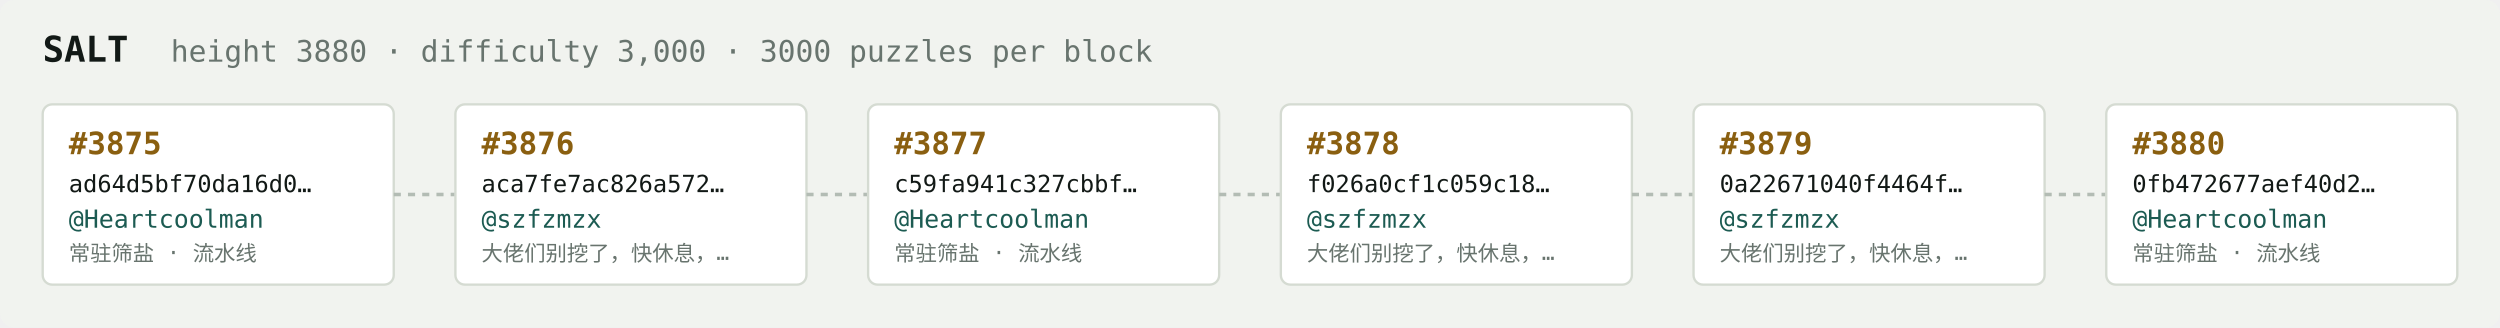
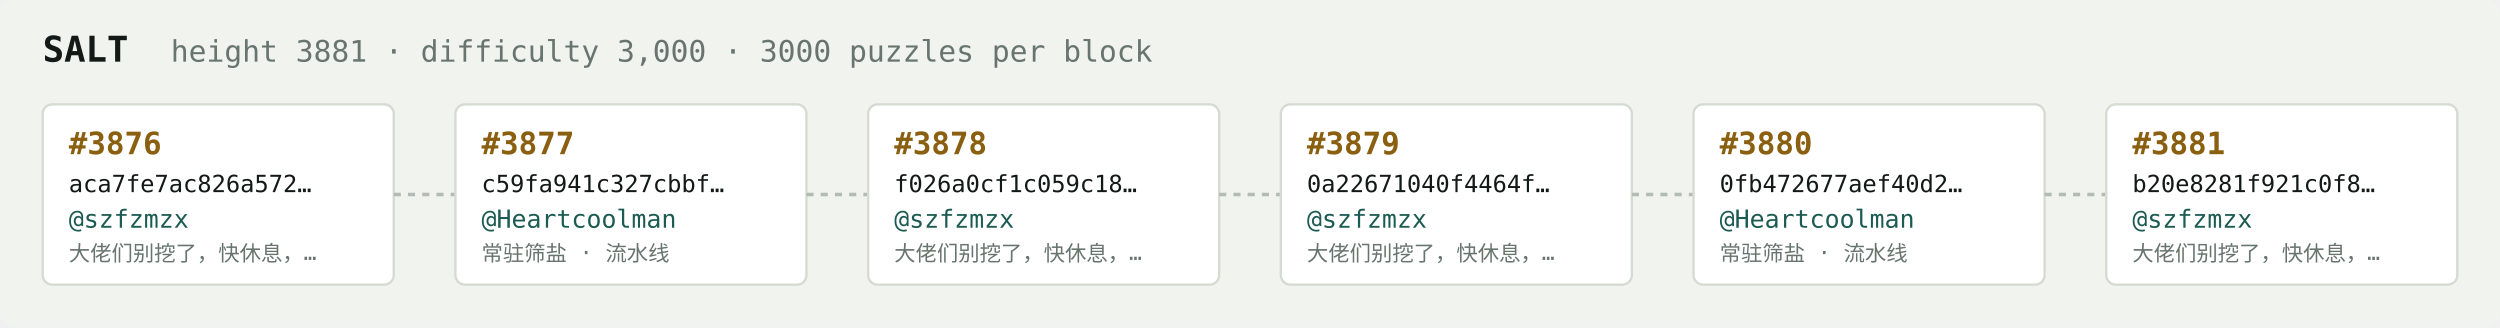
<svg xmlns="http://www.w3.org/2000/svg" width="1054" height="138" viewBox="0 0 1054 138" font-family="ui-monospace,SFMono-Regular,Menlo,monospace">
  <rect fill="#f1f3ef" width="1054" height="138" rx="6" />
  <text x="18" y="26" fill="#121916" font-size="15" font-weight="700">SALT</text>
-   <text x="72" y="26" fill="#68746e" font-size="12.5">height 3880 · difficulty 3,000 · 3000 puzzles per block</text>
+   <text x="72" y="26" fill="#68746e" font-size="12.5">height 3881 · difficulty 3,000 · 3000 puzzles per block</text>
  <rect x="18" y="44" width="148" height="76" rx="4" fill="#ffffff" stroke="#d5dbd2" stroke-width="1" />
-   <text x="29" y="65" fill="#8a5f10" font-size="13" font-weight="700">#3875</text>
-   <text x="29" y="81" fill="#121916" font-size="10">ad64d5bf70da16d0…</text>
-   <text x="29" y="96" fill="#1c5b52" font-size="10.5">@Heartcoolman</text>
-   <text x="29" y="110" fill="#68746e" font-size="9">常驻筛盐 · 流水线</text>
+   <text x="29" y="65" fill="#8a5f10" font-size="13" font-weight="700">#3876</text>
+   <text x="29" y="81" fill="#121916" font-size="10">aca7fe7ac826a572…</text>
+   <text x="29" y="96" fill="#1c5b52" font-size="10.5">@szfzmzx</text>
+   <text x="29" y="110" fill="#68746e" font-size="9">大佬们别挖了，快休息，…</text>
  <line x1="166" y1="82.0" x2="192" y2="82.0" stroke="#b3bcb4" stroke-width="1.5" stroke-dasharray="3 3" />
  <rect x="192" y="44" width="148" height="76" rx="4" fill="#ffffff" stroke="#d5dbd2" stroke-width="1" />
-   <text x="203" y="65" fill="#8a5f10" font-size="13" font-weight="700">#3876</text>
-   <text x="203" y="81" fill="#121916" font-size="10">aca7fe7ac826a572…</text>
-   <text x="203" y="96" fill="#1c5b52" font-size="10.5">@szfzmzx</text>
-   <text x="203" y="110" fill="#68746e" font-size="9">大佬们别挖了，快休息，…</text>
+   <text x="203" y="65" fill="#8a5f10" font-size="13" font-weight="700">#3877</text>
+   <text x="203" y="81" fill="#121916" font-size="10">c59fa941c327cbbf…</text>
+   <text x="203" y="96" fill="#1c5b52" font-size="10.5">@Heartcoolman</text>
+   <text x="203" y="110" fill="#68746e" font-size="9">常驻筛盐 · 流水线</text>
  <line x1="340" y1="82.0" x2="366" y2="82.0" stroke="#b3bcb4" stroke-width="1.5" stroke-dasharray="3 3" />
  <rect x="366" y="44" width="148" height="76" rx="4" fill="#ffffff" stroke="#d5dbd2" stroke-width="1" />
-   <text x="377" y="65" fill="#8a5f10" font-size="13" font-weight="700">#3877</text>
-   <text x="377" y="81" fill="#121916" font-size="10">c59fa941c327cbbf…</text>
-   <text x="377" y="96" fill="#1c5b52" font-size="10.5">@Heartcoolman</text>
-   <text x="377" y="110" fill="#68746e" font-size="9">常驻筛盐 · 流水线</text>
+   <text x="377" y="65" fill="#8a5f10" font-size="13" font-weight="700">#3878</text>
+   <text x="377" y="81" fill="#121916" font-size="10">f026a0cf1c059c18…</text>
+   <text x="377" y="96" fill="#1c5b52" font-size="10.5">@szfzmzx</text>
+   <text x="377" y="110" fill="#68746e" font-size="9">大佬们别挖了，快休息，…</text>
  <line x1="514" y1="82.0" x2="540" y2="82.0" stroke="#b3bcb4" stroke-width="1.5" stroke-dasharray="3 3" />
  <rect x="540" y="44" width="148" height="76" rx="4" fill="#ffffff" stroke="#d5dbd2" stroke-width="1" />
-   <text x="551" y="65" fill="#8a5f10" font-size="13" font-weight="700">#3878</text>
-   <text x="551" y="81" fill="#121916" font-size="10">f026a0cf1c059c18…</text>
+   <text x="551" y="65" fill="#8a5f10" font-size="13" font-weight="700">#3879</text>
+   <text x="551" y="81" fill="#121916" font-size="10">0a22671040f4464f…</text>
  <text x="551" y="96" fill="#1c5b52" font-size="10.5">@szfzmzx</text>
  <text x="551" y="110" fill="#68746e" font-size="9">大佬们别挖了，快休息，…</text>
  <line x1="688" y1="82.0" x2="714" y2="82.0" stroke="#b3bcb4" stroke-width="1.5" stroke-dasharray="3 3" />
  <rect x="714" y="44" width="148" height="76" rx="4" fill="#ffffff" stroke="#d5dbd2" stroke-width="1" />
-   <text x="725" y="65" fill="#8a5f10" font-size="13" font-weight="700">#3879</text>
-   <text x="725" y="81" fill="#121916" font-size="10">0a22671040f4464f…</text>
-   <text x="725" y="96" fill="#1c5b52" font-size="10.5">@szfzmzx</text>
-   <text x="725" y="110" fill="#68746e" font-size="9">大佬们别挖了，快休息，…</text>
+   <text x="725" y="65" fill="#8a5f10" font-size="13" font-weight="700">#3880</text>
+   <text x="725" y="81" fill="#121916" font-size="10">0fb472677aef40d2…</text>
+   <text x="725" y="96" fill="#1c5b52" font-size="10.5">@Heartcoolman</text>
+   <text x="725" y="110" fill="#68746e" font-size="9">常驻筛盐 · 流水线</text>
  <line x1="862" y1="82.0" x2="888" y2="82.0" stroke="#b3bcb4" stroke-width="1.5" stroke-dasharray="3 3" />
  <rect x="888" y="44" width="148" height="76" rx="4" fill="#ffffff" stroke="#d5dbd2" stroke-width="1" />
-   <text x="899" y="65" fill="#8a5f10" font-size="13" font-weight="700">#3880</text>
-   <text x="899" y="81" fill="#121916" font-size="10">0fb472677aef40d2…</text>
-   <text x="899" y="96" fill="#1c5b52" font-size="10.5">@Heartcoolman</text>
-   <text x="899" y="110" fill="#68746e" font-size="9">常驻筛盐 · 流水线</text>
+   <text x="899" y="65" fill="#8a5f10" font-size="13" font-weight="700">#3881</text>
+   <text x="899" y="81" fill="#121916" font-size="10">b20e8281f921c0f8…</text>
+   <text x="899" y="96" fill="#1c5b52" font-size="10.5">@szfzmzx</text>
+   <text x="899" y="110" fill="#68746e" font-size="9">大佬们别挖了，快休息，…</text>
</svg>
